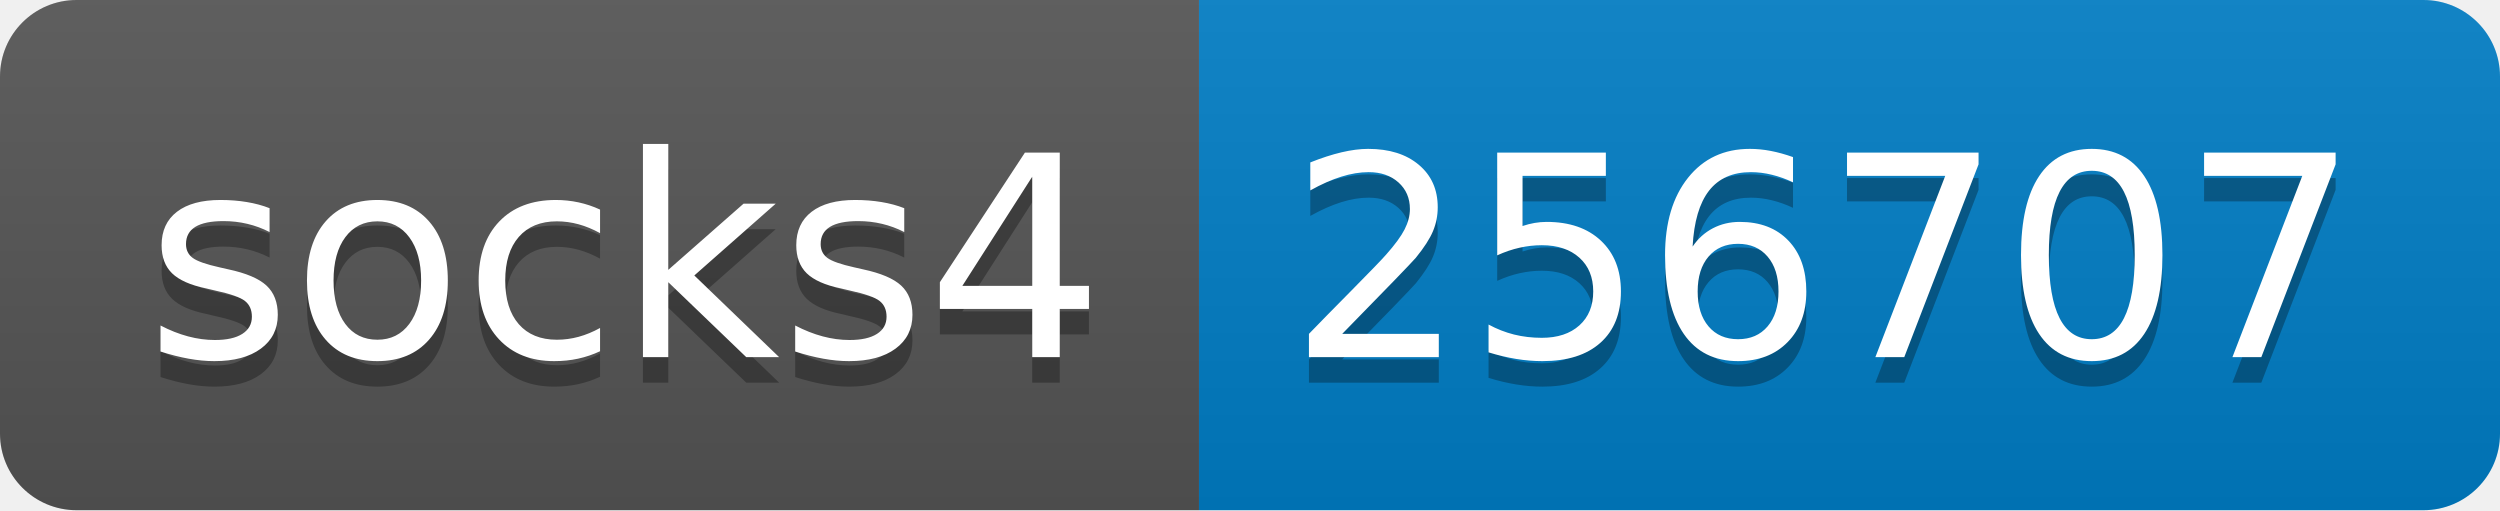
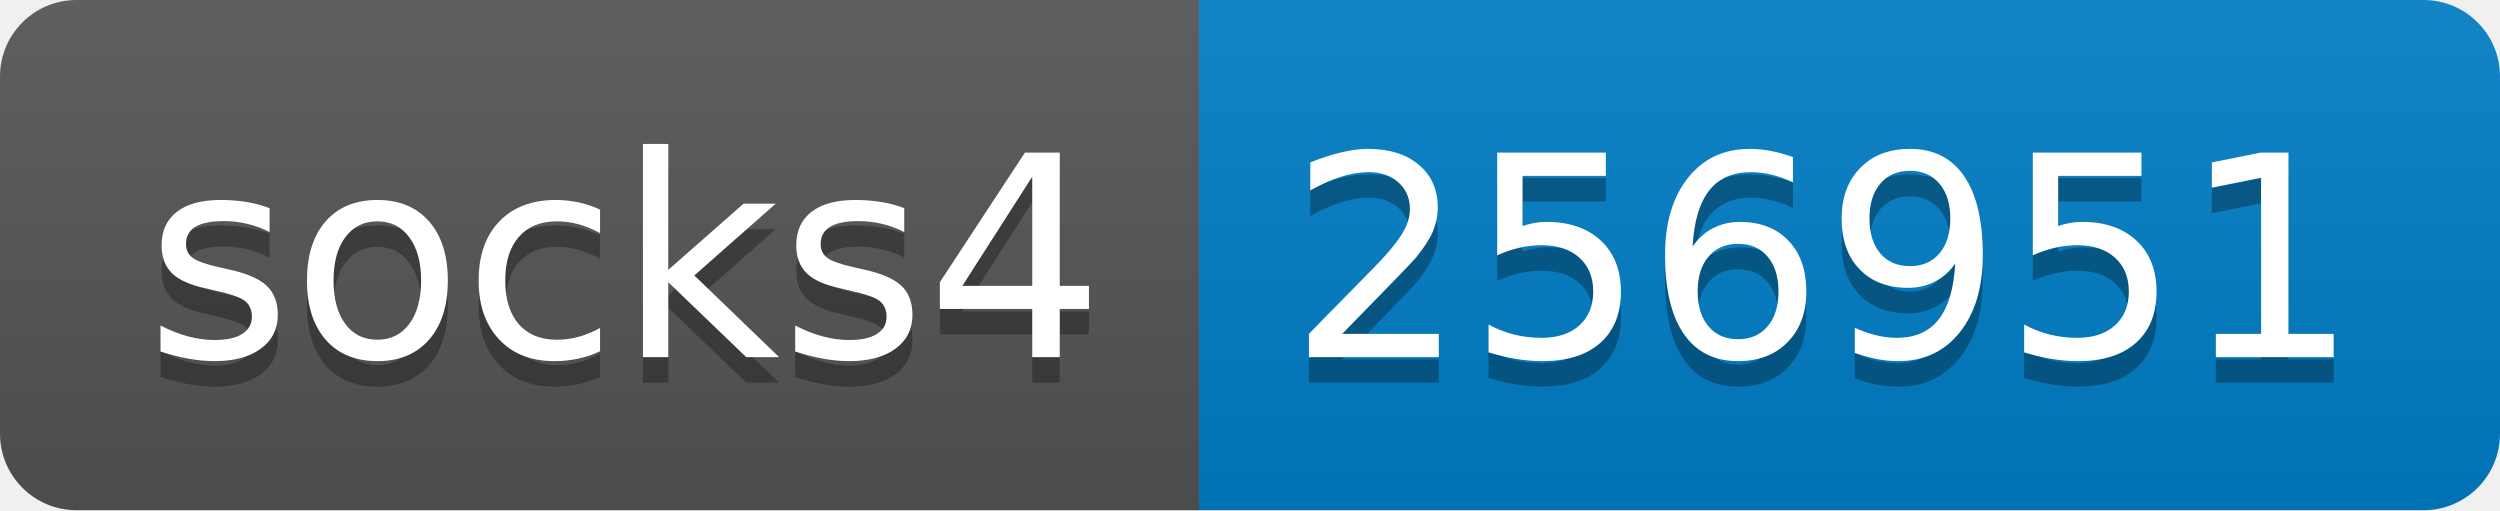
- <svg xmlns="http://www.w3.org/2000/svg" width="98" height="20" role="img" aria-label="socks4: 256707">
+ <svg xmlns="http://www.w3.org/2000/svg" width="98" height="20" role="img" aria-label="socks4: 256951">
  <linearGradient id="s" x2="0" y2="100%">
    <stop offset="0" stop-color="#bbb" stop-opacity=".1" />
    <stop offset="1" stop-opacity=".1" />
  </linearGradient>
  <clipPath id="r">
    <rect width="98" height="20" rx="3" fill="#fff" />
  </clipPath>
  <g clip-path="url(#r)">
    <rect width="47" height="20" fill="#555" />
    <rect x="47" width="51" height="20" fill="#007ec6" />
    <rect width="98" height="20" fill="url(#s)" />
  </g>
  <g fill="#fff" text-anchor="middle" font-family="Verdana,Geneva,DejaVu Sans,sans-serif" text-rendering="geometricPrecision" font-size="110">
    <text aria-hidden="true" x="245" y="150" fill="#010101" fill-opacity=".3" transform="scale(.1)" textLength="370">socks4</text>
    <text x="245" y="140" transform="scale(.1)" fill="#fff" textLength="370">socks4</text>
-     <text aria-hidden="true" x="715" y="150" fill="#010101" fill-opacity=".3" transform="scale(.1)" textLength="410">256707</text>
-     <text x="715" y="140" transform="scale(.1)" fill="#fff" textLength="410">256707</text>
+     <text aria-hidden="true" x="715" y="150" fill="#010101" fill-opacity=".3" transform="scale(.1)" textLength="410">256951</text>
+     <text x="715" y="140" transform="scale(.1)" fill="#fff" textLength="410">256951</text>
  </g>
</svg>
